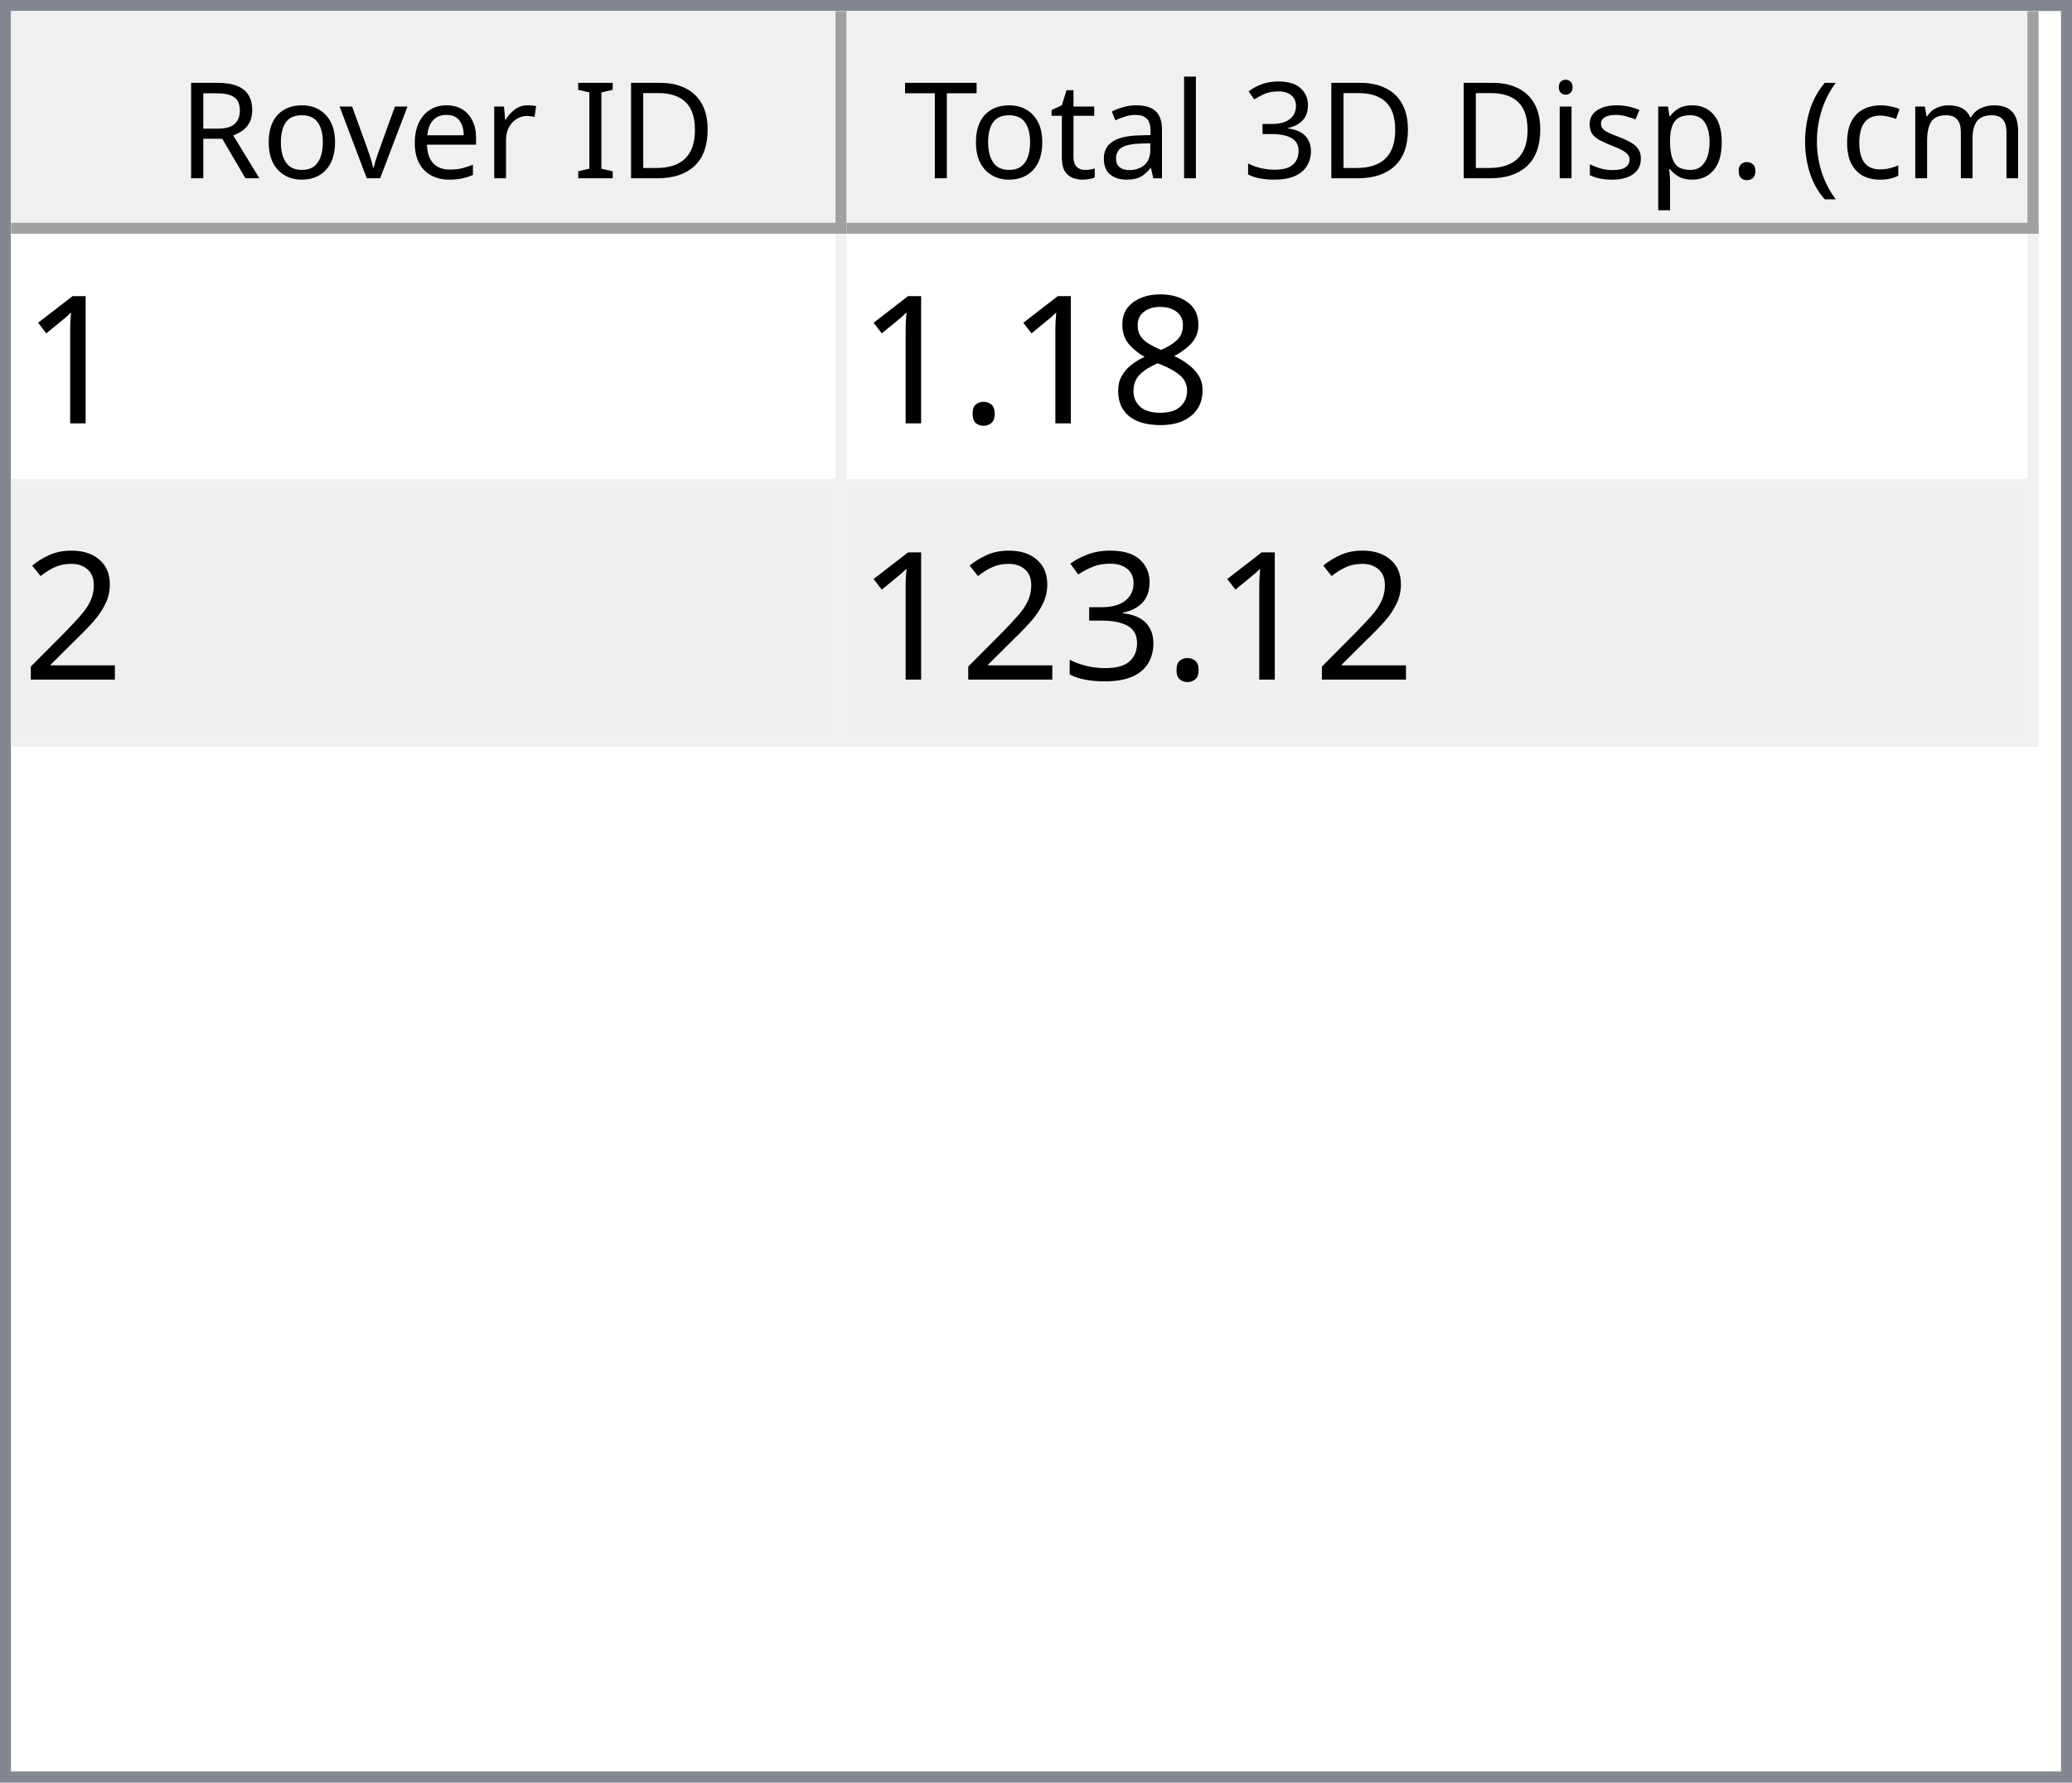
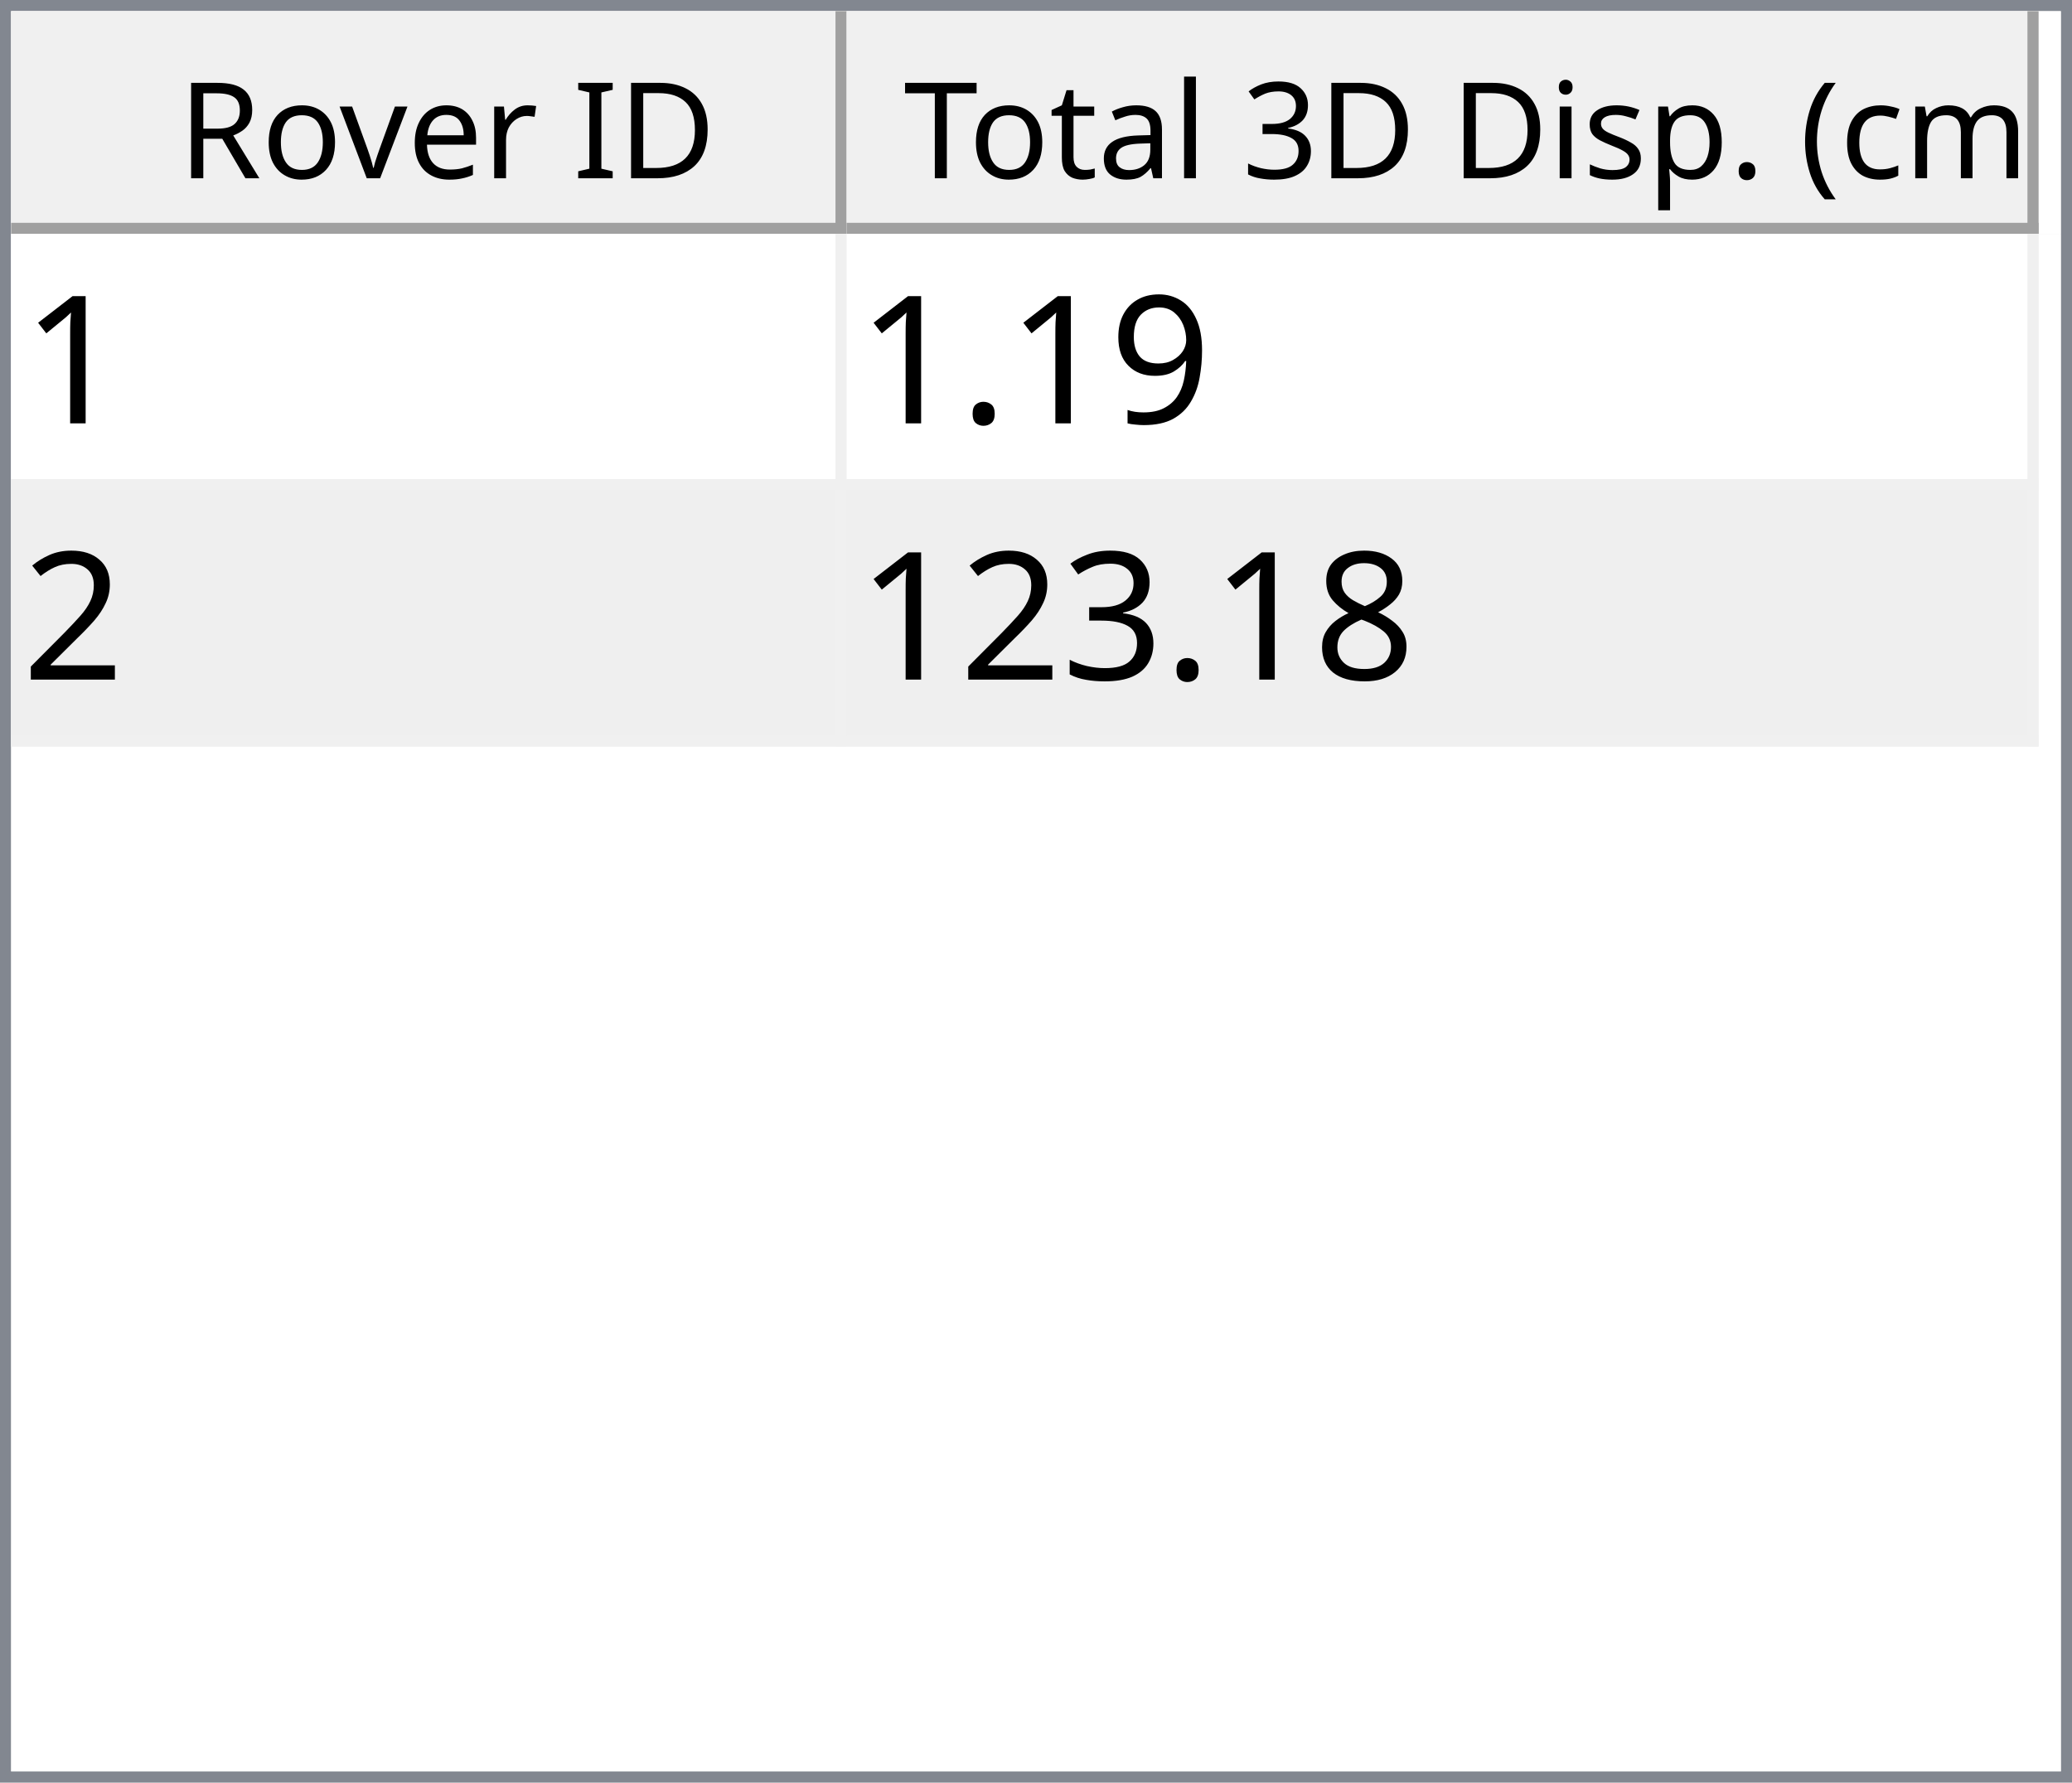
<svg xmlns="http://www.w3.org/2000/svg" style="fill-opacity:1; color-rendering:auto; color-interpolation:auto; text-rendering:auto; stroke:black; stroke-linecap:square; stroke-miterlimit:10; shape-rendering:auto; stroke-opacity:1; fill:black; stroke-dasharray:none; font-weight:normal; stroke-width:1; font-family:'Dialog'; font-style:normal; stroke-linejoin:miter; font-size:12px; stroke-dashoffset:0; image-rendering:auto;" width="186" height="160">
  <defs id="genericDefs" />
  <g>
    <defs id="defs1">
      <clipPath clipPathUnits="userSpaceOnUse" id="clipPath1">
        <path d="M0 0 L186 0 L186 160 L0 160 L0 0 Z" />
      </clipPath>
      <clipPath clipPathUnits="userSpaceOnUse" id="clipPath2">
        <path d="M0 0 L0 160 L186 160 L186 0 Z" />
      </clipPath>
      <clipPath clipPathUnits="userSpaceOnUse" id="clipPath3">
        <path d="M0 0 L0 20 L184 20 L184 0 Z" />
      </clipPath>
      <clipPath clipPathUnits="userSpaceOnUse" id="clipPath4">
        <path d="M0 0 L0 20 L75 20 L75 0 Z" />
      </clipPath>
      <clipPath clipPathUnits="userSpaceOnUse" id="clipPath5">
        <path d="M1 1 L1 19 L74 19 L74 1 Z" />
      </clipPath>
      <clipPath clipPathUnits="userSpaceOnUse" id="clipPath6">
        <path d="M0 0 L0 18 L73 18 L73 0 Z" />
      </clipPath>
      <clipPath clipPathUnits="userSpaceOnUse" id="clipPath7">
        <path d="M-0.5 -0.5 L-0.5 19.5 L74.5 19.5 L74.5 -0.5 Z" />
      </clipPath>
      <clipPath clipPathUnits="userSpaceOnUse" id="clipPath8">
        <path d="M0 0 L0 20 L107 20 L107 0 Z" />
      </clipPath>
      <clipPath clipPathUnits="userSpaceOnUse" id="clipPath9">
        <path d="M1 1 L1 19 L106 19 L106 1 Z" />
      </clipPath>
      <clipPath clipPathUnits="userSpaceOnUse" id="clipPath10">
        <path d="M0 0 L0 18 L105 18 L105 0 Z" />
      </clipPath>
      <clipPath clipPathUnits="userSpaceOnUse" id="clipPath11">
        <path d="M-0.5 -0.5 L-0.5 19.5 L106.5 19.5 L106.5 -0.5 Z" />
      </clipPath>
      <clipPath clipPathUnits="userSpaceOnUse" id="clipPath12">
        <path d="M0 0 L0 138 L184 138 L184 0 Z" />
      </clipPath>
      <clipPath clipPathUnits="userSpaceOnUse" id="clipPath13">
        <path d="M0 0 L0 46 L182 46 L182 0 Z" />
      </clipPath>
      <clipPath clipPathUnits="userSpaceOnUse" id="clipPath14">
        <path d="M-0.5 -0.5 L-0.5 45.5 L181.5 45.5 L181.5 -0.5 Z" />
      </clipPath>
      <clipPath clipPathUnits="userSpaceOnUse" id="clipPath15">
        <path d="M0 0 L0 22 L74 22 L74 0 Z" />
      </clipPath>
      <clipPath clipPathUnits="userSpaceOnUse" id="clipPath16">
        <path d="M0 0 L0 22 L106 22 L106 0 Z" />
      </clipPath>
      <font horiz-adv-x="64.551" id="font1">
        <font-face ascent="107.91" descent="25.098" units-per-em="100" style="font-style:normal; font-family:Segoe UI; font-weight:normal;" />
        <missing-glyph horiz-adv-x="64.551" d="M8.109 0 L8.109 68.266 L56.453 68.266 L56.453 0 L8.109 0 ZM15.328 7.234 L49.219 7.234 L49.219 61.031 L15.328 61.031 L15.328 7.234 Z" />
        <glyph unicode="D" horiz-adv-x="70.117" d="M9.188 0 L9.188 70.016 L28.516 70.016 Q65.531 70.016 65.531 35.891 Q65.531 19.672 55.25 9.836 Q44.969 0 27.734 0 L9.188 0 ZM17.391 62.594 L17.391 7.422 L27.828 7.422 Q41.609 7.422 49.273 14.797 Q56.938 22.172 56.938 35.688 Q56.938 62.594 28.328 62.594 L17.391 62.594 Z" />
        <glyph unicode="I" horiz-adv-x="26.611" d="M17.391 0 L9.188 0 L9.188 70.016 L17.391 70.016 L17.391 0 Z" />
        <glyph unicode=" " horiz-adv-x="27.393" d="" />
        <glyph unicode="r" horiz-adv-x="34.766" d="M34.188 41.891 Q32.078 43.5 28.125 43.5 Q23 43.5 19.555 38.672 Q16.109 33.844 16.109 25.484 L16.109 0 L8.109 0 L8.109 50 L16.109 50 L16.109 39.703 L16.312 39.703 Q18.016 44.969 21.531 47.922 Q25.047 50.875 29.391 50.875 Q32.516 50.875 34.188 50.203 L34.188 41.891 Z" />
        <glyph unicode="e" horiz-adv-x="52.295" d="M48.297 23 L12.984 23 Q13.188 14.656 17.484 10.109 Q21.781 5.562 29.297 5.562 Q37.75 5.562 44.828 11.141 L44.828 3.609 Q38.234 -1.172 27.391 -1.172 Q16.797 -1.172 10.742 5.641 Q4.688 12.453 4.688 24.812 Q4.688 36.469 11.305 43.82 Q17.922 51.172 27.734 51.172 Q37.547 51.172 42.922 44.828 Q48.297 38.484 48.297 27.203 L48.297 23 ZM40.094 29.781 Q40.047 36.719 36.75 40.578 Q33.453 44.438 27.594 44.438 Q21.922 44.438 17.969 40.383 Q14.016 36.328 13.094 29.781 L40.094 29.781 Z" />
        <glyph unicode="v" horiz-adv-x="47.9" d="M47.406 50 L27.484 0 L19.625 0 L0.688 50 L9.469 50 L22.172 13.672 Q23.578 9.672 23.922 6.688 L24.125 6.688 Q24.609 10.453 25.688 13.484 L38.969 50 L47.406 50 Z" />
        <glyph unicode="o" horiz-adv-x="58.594" d="M29 -1.172 Q17.922 -1.172 11.305 5.836 Q4.688 12.844 4.688 24.422 Q4.688 37.016 11.57 44.094 Q18.453 51.172 30.172 51.172 Q41.359 51.172 47.633 44.289 Q53.906 37.406 53.906 25.203 Q53.906 13.234 47.141 6.031 Q40.375 -1.172 29 -1.172 ZM29.594 44.438 Q21.875 44.438 17.383 39.188 Q12.891 33.938 12.891 24.703 Q12.891 15.828 17.43 10.695 Q21.969 5.562 29.594 5.562 Q37.359 5.562 41.531 10.594 Q45.703 15.625 45.703 24.906 Q45.703 34.281 41.531 39.359 Q37.359 44.438 29.594 44.438 Z" />
        <glyph unicode="R" horiz-adv-x="59.814" d="M59.375 0 L49.609 0 L37.891 19.625 Q36.281 22.359 34.766 24.289 Q33.25 26.219 31.664 27.438 Q30.078 28.656 28.25 29.219 Q26.422 29.781 24.125 29.781 L17.391 29.781 L17.391 0 L9.188 0 L9.188 70.016 L30.078 70.016 Q34.672 70.016 38.555 68.867 Q42.438 67.719 45.289 65.375 Q48.141 63.031 49.758 59.547 Q51.375 56.062 51.375 51.375 Q51.375 47.703 50.273 44.656 Q49.172 41.609 47.148 39.211 Q45.125 36.812 42.266 35.133 Q39.406 33.453 35.844 32.516 L35.844 32.328 Q37.594 31.547 38.891 30.547 Q40.188 29.547 41.359 28.18 Q42.531 26.812 43.68 25.078 Q44.828 23.344 46.234 21.047 L59.375 0 ZM17.391 62.594 L17.391 37.203 L28.516 37.203 Q31.594 37.203 34.203 38.133 Q36.812 39.062 38.719 40.797 Q40.625 42.531 41.703 45.047 Q42.781 47.562 42.781 50.688 Q42.781 56.297 39.141 59.445 Q35.5 62.594 28.609 62.594 L17.391 62.594 Z" />
        <glyph unicode=")" horiz-adv-x="30.176" d="M8.297 -15.922 L1.172 -15.922 Q16.406 2.344 16.406 26.812 Q16.406 51.469 1.078 70.016 L8.297 70.016 Q23.531 52.156 23.531 26.703 Q23.531 1.375 8.297 -15.922 Z" />
        <glyph unicode="m" horiz-adv-x="86.133" d="M79.109 0 L71.094 0 L71.094 28.719 Q71.094 37.016 68.531 40.727 Q65.969 44.438 59.906 44.438 Q54.781 44.438 51.195 39.75 Q47.609 35.062 47.609 28.516 L47.609 0 L39.594 0 L39.594 29.688 Q39.594 44.438 28.219 44.438 Q22.953 44.438 19.531 40.016 Q16.109 35.594 16.109 28.516 L16.109 0 L8.109 0 L8.109 50 L16.109 50 L16.109 42.094 L16.312 42.094 Q21.625 51.172 31.844 51.172 Q36.969 51.172 40.773 48.312 Q44.578 45.453 46 40.828 Q51.562 51.172 62.594 51.172 Q79.109 51.172 79.109 30.812 L79.109 0 Z" />
        <glyph unicode="c" horiz-adv-x="46.191" d="M42.188 2.297 Q36.422 -1.172 28.516 -1.172 Q17.828 -1.172 11.258 5.789 Q4.688 12.75 4.688 23.828 Q4.688 36.188 11.766 43.68 Q18.844 51.172 30.672 51.172 Q37.25 51.172 42.281 48.734 L42.281 40.531 Q36.719 44.438 30.375 44.438 Q22.703 44.438 17.797 38.945 Q12.891 33.453 12.891 24.516 Q12.891 15.719 17.508 10.641 Q22.125 5.562 29.891 5.562 Q36.422 5.562 42.188 9.906 L42.188 2.297 Z" />
        <glyph unicode="(" horiz-adv-x="30.176" d="M29.109 -15.922 L21.969 -15.922 Q6.844 1.375 6.844 26.703 Q6.844 52.156 21.969 70.016 L29.203 70.016 Q13.875 51.469 13.875 26.812 Q13.875 2.344 29.109 -15.922 Z" />
        <glyph unicode="." horiz-adv-x="21.68" d="M10.891 -1.078 Q8.641 -1.078 7.055 0.539 Q5.469 2.156 5.469 4.391 Q5.469 6.641 7.055 8.273 Q8.641 9.906 10.891 9.906 Q13.188 9.906 14.797 8.273 Q16.406 6.641 16.406 4.391 Q16.406 2.156 14.797 0.539 Q13.188 -1.078 10.891 -1.078 Z" />
        <glyph unicode="p" horiz-adv-x="58.789" d="M16.312 7.234 L16.109 7.234 L16.109 -23 L8.109 -23 L8.109 50 L16.109 50 L16.109 41.219 L16.312 41.219 Q22.219 51.172 33.594 51.172 Q43.266 51.172 48.688 44.461 Q54.109 37.75 54.109 26.469 Q54.109 13.922 48 6.375 Q41.891 -1.172 31.297 -1.172 Q21.578 -1.172 16.312 7.234 ZM16.109 27.391 L16.109 20.406 Q16.109 14.203 20.141 9.883 Q24.172 5.562 30.375 5.562 Q37.641 5.562 41.773 11.133 Q45.906 16.703 45.906 26.609 Q45.906 34.969 42.047 39.703 Q38.188 44.438 31.594 44.438 Q24.609 44.438 20.359 39.578 Q16.109 34.719 16.109 27.391 Z" />
        <glyph unicode="s" horiz-adv-x="42.432" d="M5.078 1.812 L5.078 10.406 Q11.625 5.562 19.484 5.562 Q30.031 5.562 30.031 12.594 Q30.031 14.594 29.125 15.992 Q28.219 17.391 26.68 18.461 Q25.141 19.531 23.07 20.383 Q21 21.234 18.609 22.172 Q15.281 23.484 12.766 24.828 Q10.25 26.172 8.57 27.859 Q6.891 29.547 6.031 31.695 Q5.172 33.844 5.172 36.719 Q5.172 40.234 6.789 42.945 Q8.406 45.656 11.086 47.484 Q13.766 49.312 17.211 50.242 Q20.656 51.172 24.312 51.172 Q30.812 51.172 35.938 48.922 L35.938 40.828 Q30.422 44.438 23.25 44.438 Q21 44.438 19.195 43.922 Q17.391 43.406 16.094 42.477 Q14.797 41.547 14.086 40.258 Q13.375 38.969 13.375 37.406 Q13.375 35.453 14.086 34.133 Q14.797 32.812 16.164 31.789 Q17.531 30.766 19.484 29.938 Q21.438 29.109 23.922 28.125 Q27.25 26.859 29.883 25.516 Q32.516 24.172 34.375 22.484 Q36.234 20.797 37.234 18.602 Q38.234 16.406 38.234 13.375 Q38.234 9.672 36.602 6.938 Q34.969 4.203 32.234 2.398 Q29.5 0.594 25.93 -0.289 Q22.359 -1.172 18.453 -1.172 Q10.75 -1.172 5.078 1.812 Z" />
        <glyph unicode="i" horiz-adv-x="24.219" d="M12.203 62.703 Q10.062 62.703 8.547 64.164 Q7.031 65.625 7.031 67.875 Q7.031 70.125 8.547 71.609 Q10.062 73.094 12.203 73.094 Q14.406 73.094 15.945 71.609 Q17.484 70.125 17.484 67.875 Q17.484 65.719 15.945 64.211 Q14.406 62.703 12.203 62.703 ZM16.109 0 L8.109 0 L8.109 50 L16.109 50 L16.109 0 Z" />
        <glyph unicode="3" horiz-adv-x="53.906" d="M46.531 19.828 Q46.531 15.094 44.75 11.211 Q42.969 7.328 39.719 4.57 Q36.469 1.812 31.93 0.297 Q27.391 -1.219 21.922 -1.219 Q11.922 -1.219 6 2.594 L6 11.188 Q13.094 5.609 22.219 5.609 Q25.875 5.609 28.828 6.539 Q31.781 7.469 33.906 9.227 Q36.031 10.984 37.18 13.477 Q38.328 15.969 38.328 19.094 Q38.328 32.812 18.797 32.812 L12.984 32.812 L12.984 39.594 L18.5 39.594 Q35.797 39.594 35.797 52.484 Q35.797 64.406 22.609 64.406 Q15.188 64.406 8.688 59.422 L8.688 67.188 Q15.375 71.188 24.609 71.188 Q29 71.188 32.57 69.969 Q36.141 68.75 38.68 66.555 Q41.219 64.359 42.609 61.281 Q44 58.203 44 54.5 Q44 40.672 30.031 36.719 L30.031 36.531 Q33.594 36.141 36.625 34.797 Q39.656 33.453 41.852 31.305 Q44.047 29.156 45.289 26.25 Q46.531 23.344 46.531 19.828 Z" />
        <glyph unicode="l" horiz-adv-x="24.219" d="M16.109 0 L8.109 0 L8.109 74.031 L16.109 74.031 L16.109 0 Z" />
        <glyph unicode="a" horiz-adv-x="50.879" d="M43.891 0 L35.891 0 L35.891 7.812 L35.688 7.812 Q30.469 -1.172 20.312 -1.172 Q12.844 -1.172 8.617 2.781 Q4.391 6.734 4.391 13.281 Q4.391 27.297 20.906 29.594 L35.891 31.688 Q35.891 44.438 25.594 44.438 Q16.547 44.438 9.281 38.281 L9.281 46.484 Q16.656 51.172 26.266 51.172 Q43.891 51.172 43.891 32.516 L43.891 0 ZM35.891 25.297 L23.828 23.641 Q18.266 22.859 15.43 20.875 Q12.594 18.891 12.594 13.875 Q12.594 10.203 15.211 7.883 Q17.828 5.562 22.172 5.562 Q28.125 5.562 32.008 9.742 Q35.891 13.922 35.891 20.312 L35.891 25.297 Z" />
        <glyph unicode="t" horiz-adv-x="33.887" d="M31.297 0.484 Q28.469 -1.078 23.828 -1.078 Q10.688 -1.078 10.688 13.578 L10.688 43.172 L2.094 43.172 L2.094 50 L10.688 50 L10.688 62.203 L18.703 64.797 L18.703 50 L31.297 50 L31.297 43.172 L18.703 43.172 L18.703 14.984 Q18.703 9.969 20.414 7.82 Q22.125 5.672 26.078 5.672 Q29.109 5.672 31.297 7.328 L31.297 0.484 Z" />
        <glyph unicode="T" horiz-adv-x="52.393" d="M50.594 62.594 L30.375 62.594 L30.375 0 L22.172 0 L22.172 62.594 L2 62.594 L2 70.016 L50.594 70.016 L50.594 62.594 Z" />
      </font>
      <font horiz-adv-x="75.0" id="font2">
        <font-face ascent="100.537" descent="21.973" units-per-em="100" style="font-style:normal; font-family:sans-serif; font-weight:normal;" />
        <missing-glyph horiz-adv-x="75.0" d="M12.5 0 L12.5 62.5 L62.5 62.5 L62.5 0 L12.5 0 ZM14.062 1.562 L60.938 1.562 L60.938 60.938 L14.062 60.938 L14.062 1.562 Z" />
        <glyph unicode="1" horiz-adv-x="55.615" d="M37.25 0 L28.469 0 L28.469 56 Q25.297 52.984 20.141 49.953 Q14.984 46.922 10.891 45.406 L10.891 53.906 Q18.266 57.375 23.781 62.305 Q29.297 67.234 31.594 71.875 L37.25 71.875 L37.25 0 Z" />
-         <glyph unicode="8" horiz-adv-x="55.615" d="M17.672 38.812 Q12.203 40.828 9.57 44.539 Q6.938 48.25 6.938 53.422 Q6.938 61.234 12.555 66.555 Q18.172 71.875 27.484 71.875 Q36.859 71.875 42.578 66.43 Q48.297 60.984 48.297 53.172 Q48.297 48.188 45.68 44.508 Q43.062 40.828 37.75 38.812 Q44.344 36.672 47.781 31.883 Q51.219 27.094 51.219 20.453 Q51.219 11.281 44.727 5.031 Q38.234 -1.219 27.641 -1.219 Q17.047 -1.219 10.547 5.055 Q4.047 11.328 4.047 20.703 Q4.047 27.688 7.594 32.398 Q11.141 37.109 17.672 38.812 ZM15.922 53.719 Q15.922 48.641 19.195 45.414 Q22.469 42.188 27.688 42.188 Q32.766 42.188 36.016 45.383 Q39.266 48.578 39.266 53.219 Q39.266 58.062 35.914 61.359 Q32.562 64.656 27.594 64.656 Q22.562 64.656 19.242 61.43 Q15.922 58.203 15.922 53.719 ZM13.094 20.656 Q13.094 16.891 14.875 13.375 Q16.656 9.859 20.172 7.93 Q23.688 6 27.734 6 Q34.031 6 38.133 10.055 Q42.234 14.109 42.234 20.359 Q42.234 26.703 38.016 30.859 Q33.797 35.016 27.438 35.016 Q21.234 35.016 17.164 30.914 Q13.094 26.812 13.094 20.656 Z" />
+         <glyph unicode="9" horiz-adv-x="55.615" d="M5.469 16.547 L13.922 17.328 Q14.984 11.375 18.016 8.688 Q21.047 6 25.781 6 Q29.828 6 32.883 7.859 Q35.938 9.719 37.891 12.82 Q39.844 15.922 41.164 21.195 Q42.484 26.469 42.484 31.938 Q42.484 32.516 42.438 33.688 Q39.797 29.5 35.234 26.883 Q30.672 24.266 25.344 24.266 Q16.453 24.266 10.305 30.711 Q4.156 37.156 4.156 47.703 Q4.156 58.594 10.578 65.234 Q17 71.875 26.656 71.875 Q33.641 71.875 39.43 68.117 Q45.219 64.359 48.219 57.398 Q51.219 50.438 51.219 37.25 Q51.219 23.531 48.242 15.406 Q45.266 7.281 39.383 3.031 Q33.5 -1.219 25.594 -1.219 Q17.188 -1.219 11.867 3.445 Q6.547 8.109 5.469 16.547 ZM41.453 48.141 Q41.453 55.719 37.43 60.156 Q33.406 64.594 27.734 64.594 Q21.875 64.594 17.531 59.812 Q13.188 55.031 13.188 47.406 Q13.188 40.578 17.312 36.305 Q21.438 32.031 27.484 32.031 Q33.594 32.031 37.523 36.305 Q41.453 40.578 41.453 48.141 Z" />
        <glyph unicode="." horiz-adv-x="27.783" d="M9.078 0 L9.078 10.016 L19.094 10.016 L19.094 0 L9.078 0 Z" />
        <glyph unicode="2" horiz-adv-x="55.615" d="M50.344 8.453 L50.344 0 L3.031 0 Q2.938 3.172 4.047 6.109 Q5.859 10.938 9.836 15.625 Q13.812 20.312 21.344 26.469 Q33.016 36.031 37.117 41.625 Q41.219 47.219 41.219 52.203 Q41.219 57.422 37.477 61.008 Q33.734 64.594 27.734 64.594 Q21.391 64.594 17.578 60.789 Q13.766 56.984 13.719 50.25 L4.688 51.172 Q5.609 61.281 11.664 66.578 Q17.719 71.875 27.938 71.875 Q38.234 71.875 44.242 66.164 Q50.25 60.453 50.25 52 Q50.25 47.703 48.492 43.555 Q46.734 39.406 42.656 34.812 Q38.578 30.219 29.109 22.219 Q21.188 15.578 18.945 13.211 Q16.703 10.844 15.234 8.453 L50.344 8.453 Z" />
+         <glyph unicode="8" horiz-adv-x="55.615" d="M17.672 38.812 Q12.203 40.828 9.57 44.539 Q6.938 48.25 6.938 53.422 Q6.938 61.234 12.555 66.555 Q18.172 71.875 27.484 71.875 Q36.859 71.875 42.578 66.43 Q48.297 60.984 48.297 53.172 Q48.297 48.188 45.68 44.508 Q43.062 40.828 37.75 38.812 Q44.344 36.672 47.781 31.883 Q51.219 27.094 51.219 20.453 Q51.219 11.281 44.727 5.031 Q38.234 -1.219 27.641 -1.219 Q17.047 -1.219 10.547 5.055 Q4.047 11.328 4.047 20.703 Q4.047 27.688 7.594 32.398 Q11.141 37.109 17.672 38.812 ZM15.922 53.719 Q15.922 48.641 19.195 45.414 Q22.469 42.188 27.688 42.188 Q32.766 42.188 36.016 45.383 Q39.266 48.578 39.266 53.219 Q39.266 58.062 35.914 61.359 Q32.562 64.656 27.594 64.656 Q22.562 64.656 19.242 61.43 Q15.922 58.203 15.922 53.719 ZM13.094 20.656 Q13.094 16.891 14.875 13.375 Q16.656 9.859 20.172 7.93 Q23.688 6 27.734 6 Q34.031 6 38.133 10.055 Q42.234 14.109 42.234 20.359 Q42.234 26.703 38.016 30.859 Q33.797 35.016 27.438 35.016 Q21.234 35.016 17.164 30.914 Q13.094 26.812 13.094 20.656 Z" />
        <glyph unicode="3" horiz-adv-x="55.615" d="M4.203 18.891 L12.984 20.062 Q14.5 12.594 18.141 9.297 Q21.781 6 27 6 Q33.203 6 37.477 10.297 Q41.75 14.594 41.75 20.953 Q41.75 27 37.797 30.93 Q33.844 34.859 27.734 34.859 Q25.25 34.859 21.531 33.891 L22.516 41.609 Q23.391 41.5 23.922 41.5 Q29.547 41.5 34.039 44.43 Q38.531 47.359 38.531 53.469 Q38.531 58.297 35.258 61.477 Q31.984 64.656 26.812 64.656 Q21.688 64.656 18.266 61.43 Q14.844 58.203 13.875 51.766 L5.078 53.328 Q6.688 62.156 12.398 67.016 Q18.109 71.875 26.609 71.875 Q32.469 71.875 37.398 69.359 Q42.328 66.844 44.945 62.5 Q47.562 58.156 47.562 53.266 Q47.562 48.641 45.07 44.828 Q42.578 41.016 37.703 38.766 Q44.047 37.312 47.562 32.695 Q51.078 28.078 51.078 21.141 Q51.078 11.766 44.242 5.25 Q37.406 -1.266 26.953 -1.266 Q17.531 -1.266 11.305 4.352 Q5.078 9.969 4.203 18.891 Z" />
      </font>
    </defs>
    <g style="fill:white; stroke:white;">
      <rect x="0" y="0" width="186" style="clip-path:url(#clipPath1); stroke:none;" height="160" />
    </g>
    <g style="fill:white; text-rendering:optimizeSpeed; color-rendering:optimizeSpeed; image-rendering:optimizeSpeed; shape-rendering:crispEdges; stroke:white; color-interpolation:sRGB;">
      <rect x="0" width="186" height="160" y="0" style="stroke:none;" />
      <path style="stroke:none;" d="M0 160 L186 160 L186 0 L0 0 Z" />
    </g>
    <g style="fill:rgb(240,240,240); font-family:'Segoe UI'; stroke:rgb(240,240,240);">
      <rect x="0" y="0" width="186" style="clip-path:url(#clipPath2); stroke:none;" height="160" />
    </g>
    <g style="fill:rgb(130,135,144); font-family:'Segoe UI'; stroke:rgb(130,135,144);">
      <path d="M0 0 L186 0 L186 160 L0 160 L0 0 ZM1 1 L185 1 L185 159 L1 159 L1 1 Z" style="fill-rule:evenodd; clip-path:url(#clipPath2); stroke:none;" />
    </g>
    <g style="fill:white; font-family:'Segoe UI'; stroke:white;" transform="translate(1,1)">
      <rect x="0" y="0" width="184" style="clip-path:url(#clipPath3); stroke:none;" height="20" />
    </g>
    <g style="fill:rgb(240,240,240); font-family:'Segoe UI'; stroke:rgb(240,240,240);" transform="translate(1,1)">
      <rect x="0" y="0" width="75" style="clip-path:url(#clipPath4); stroke:none;" height="20" />
    </g>
    <g style="font-family:'Segoe UI';" transform="translate(2,2)">
      <text x="14" xml:space="preserve" y="14" style="clip-path:url(#clipPath6); stroke:none;">Rover ID</text>
    </g>
    <g style="fill:rgb(160,160,160); font-family:'Segoe UI'; stroke:rgb(160,160,160); stroke-linejoin:bevel;" transform="translate(1.5,1.5)">
      <line x1="74" x2="74" y1="0" style="fill:none; clip-path:url(#clipPath7);" y2="19" />
    </g>
    <g style="fill:rgb(160,160,160); font-family:'Segoe UI'; stroke:rgb(160,160,160); stroke-linejoin:bevel;" transform="matrix(1,0,0,1,1,1) translate(0.5,0.5)">
      <line x1="0" x2="74" y1="19" style="fill:none; clip-path:url(#clipPath7);" y2="19" />
    </g>
    <g style="fill:rgb(240,240,240); font-family:'Segoe UI'; stroke:rgb(240,240,240);" transform="translate(76,1)">
      <rect x="0" y="0" width="107" style="clip-path:url(#clipPath8); stroke:none;" height="20" />
    </g>
    <g style="font-family:'Segoe UI';" transform="translate(77,2)">
      <text x="1" xml:space="preserve" y="14" style="clip-path:url(#clipPath10); stroke:none;"> Total 3D Disp. (cm)</text>
    </g>
    <g style="fill:rgb(160,160,160); font-family:'Segoe UI'; stroke:rgb(160,160,160); stroke-linejoin:bevel;" transform="translate(76.5,1.5)">
      <line x1="106" x2="106" y1="0" style="fill:none; clip-path:url(#clipPath11);" y2="19" />
    </g>
    <g style="fill:rgb(160,160,160); font-family:'Segoe UI'; stroke:rgb(160,160,160); stroke-linejoin:bevel;" transform="matrix(1,0,0,1,76,1) translate(0.5,0.5)">
      <line x1="0" x2="106" y1="19" style="fill:none; clip-path:url(#clipPath11);" y2="19" />
    </g>
    <g style="fill:white; font-family:'Segoe UI'; stroke:white;" transform="translate(1,21)">
      <rect x="0" y="0" width="184" style="clip-path:url(#clipPath12); stroke:none;" height="138" />
    </g>
    <g style="fill:rgb(240,240,240); font-size:16px; font-family:sans-serif; stroke:rgb(240,240,240);" transform="translate(1,21)">
      <rect x="0" y="0" width="182" style="clip-path:url(#clipPath13); stroke:none;" height="46" />
      <line transform="translate(0.5,0.5)" x1="0" x2="181" y1="22" style="clip-path:url(#clipPath14); fill:none; stroke-linejoin:bevel;" y2="22" />
    </g>
    <g transform="matrix(1,0,0,1,1,21) translate(0.5,0.5)" style="fill:rgb(240,240,240); font-size:16px; font-family:sans-serif; stroke:rgb(240,240,240); stroke-linejoin:bevel;">
      <line x1="0" x2="181" y1="45" style="fill:none; clip-path:url(#clipPath14);" y2="45" />
    </g>
    <g transform="matrix(1,0,0,1,1,21) translate(0.5,0.5)" style="fill:rgb(240,240,240); font-size:16px; font-family:sans-serif; stroke:rgb(240,240,240); stroke-linejoin:bevel;">
      <line x1="74" x2="74" y1="0" style="fill:none; clip-path:url(#clipPath14);" y2="45" />
    </g>
    <g transform="matrix(1,0,0,1,1,21) translate(0.5,0.5)" style="fill:rgb(240,240,240); font-size:16px; font-family:sans-serif; stroke:rgb(240,240,240); stroke-linejoin:bevel;">
      <line x1="181" x2="181" y1="0" style="fill:none; clip-path:url(#clipPath14);" y2="45" />
    </g>
    <g style="fill:white; font-size:16px; font-family:sans-serif; stroke:white;" transform="matrix(1,0,0,1,1,21)">
      <rect x="0" y="0" width="74" style="clip-path:url(#clipPath15); stroke:none;" height="22" />
      <text x="1" y="17" style="fill:black; clip-path:url(#clipPath15); stroke:none;" xml:space="preserve">1</text>
    </g>
    <g style="fill:white; font-size:16px; font-family:sans-serif; stroke:white;" transform="matrix(1,0,0,1,1,21) translate(75,0)">
      <rect x="0" y="0" width="106" style="clip-path:url(#clipPath16); stroke:none;" height="22" />
-       <text x="1" y="17" style="fill:black; clip-path:url(#clipPath16); stroke:none;" xml:space="preserve">1.18</text>
+       <text x="1" y="17" style="fill:black; clip-path:url(#clipPath16); stroke:none;" xml:space="preserve">1.19</text>
    </g>
    <g style="fill:rgb(239,239,239); font-size:16px; font-family:sans-serif; stroke:rgb(239,239,239);" transform="matrix(1,0,0,1,1,21) translate(0,23)">
      <rect x="0" y="0" width="74" style="clip-path:url(#clipPath15); stroke:none;" height="22" />
      <text x="1" y="17" style="fill:black; clip-path:url(#clipPath15); stroke:none;" xml:space="preserve">2</text>
    </g>
    <g style="fill:rgb(239,239,239); font-size:16px; font-family:sans-serif; stroke:rgb(239,239,239);" transform="matrix(1,0,0,1,1,21) translate(75,23)">
      <rect x="0" y="0" width="106" style="clip-path:url(#clipPath16); stroke:none;" height="22" />
-       <text x="1" y="17" style="fill:black; clip-path:url(#clipPath16); stroke:none;" xml:space="preserve">123.12</text>
+       <text x="1" y="17" style="fill:black; clip-path:url(#clipPath16); stroke:none;" xml:space="preserve">123.18</text>
    </g>
  </g>
</svg>
